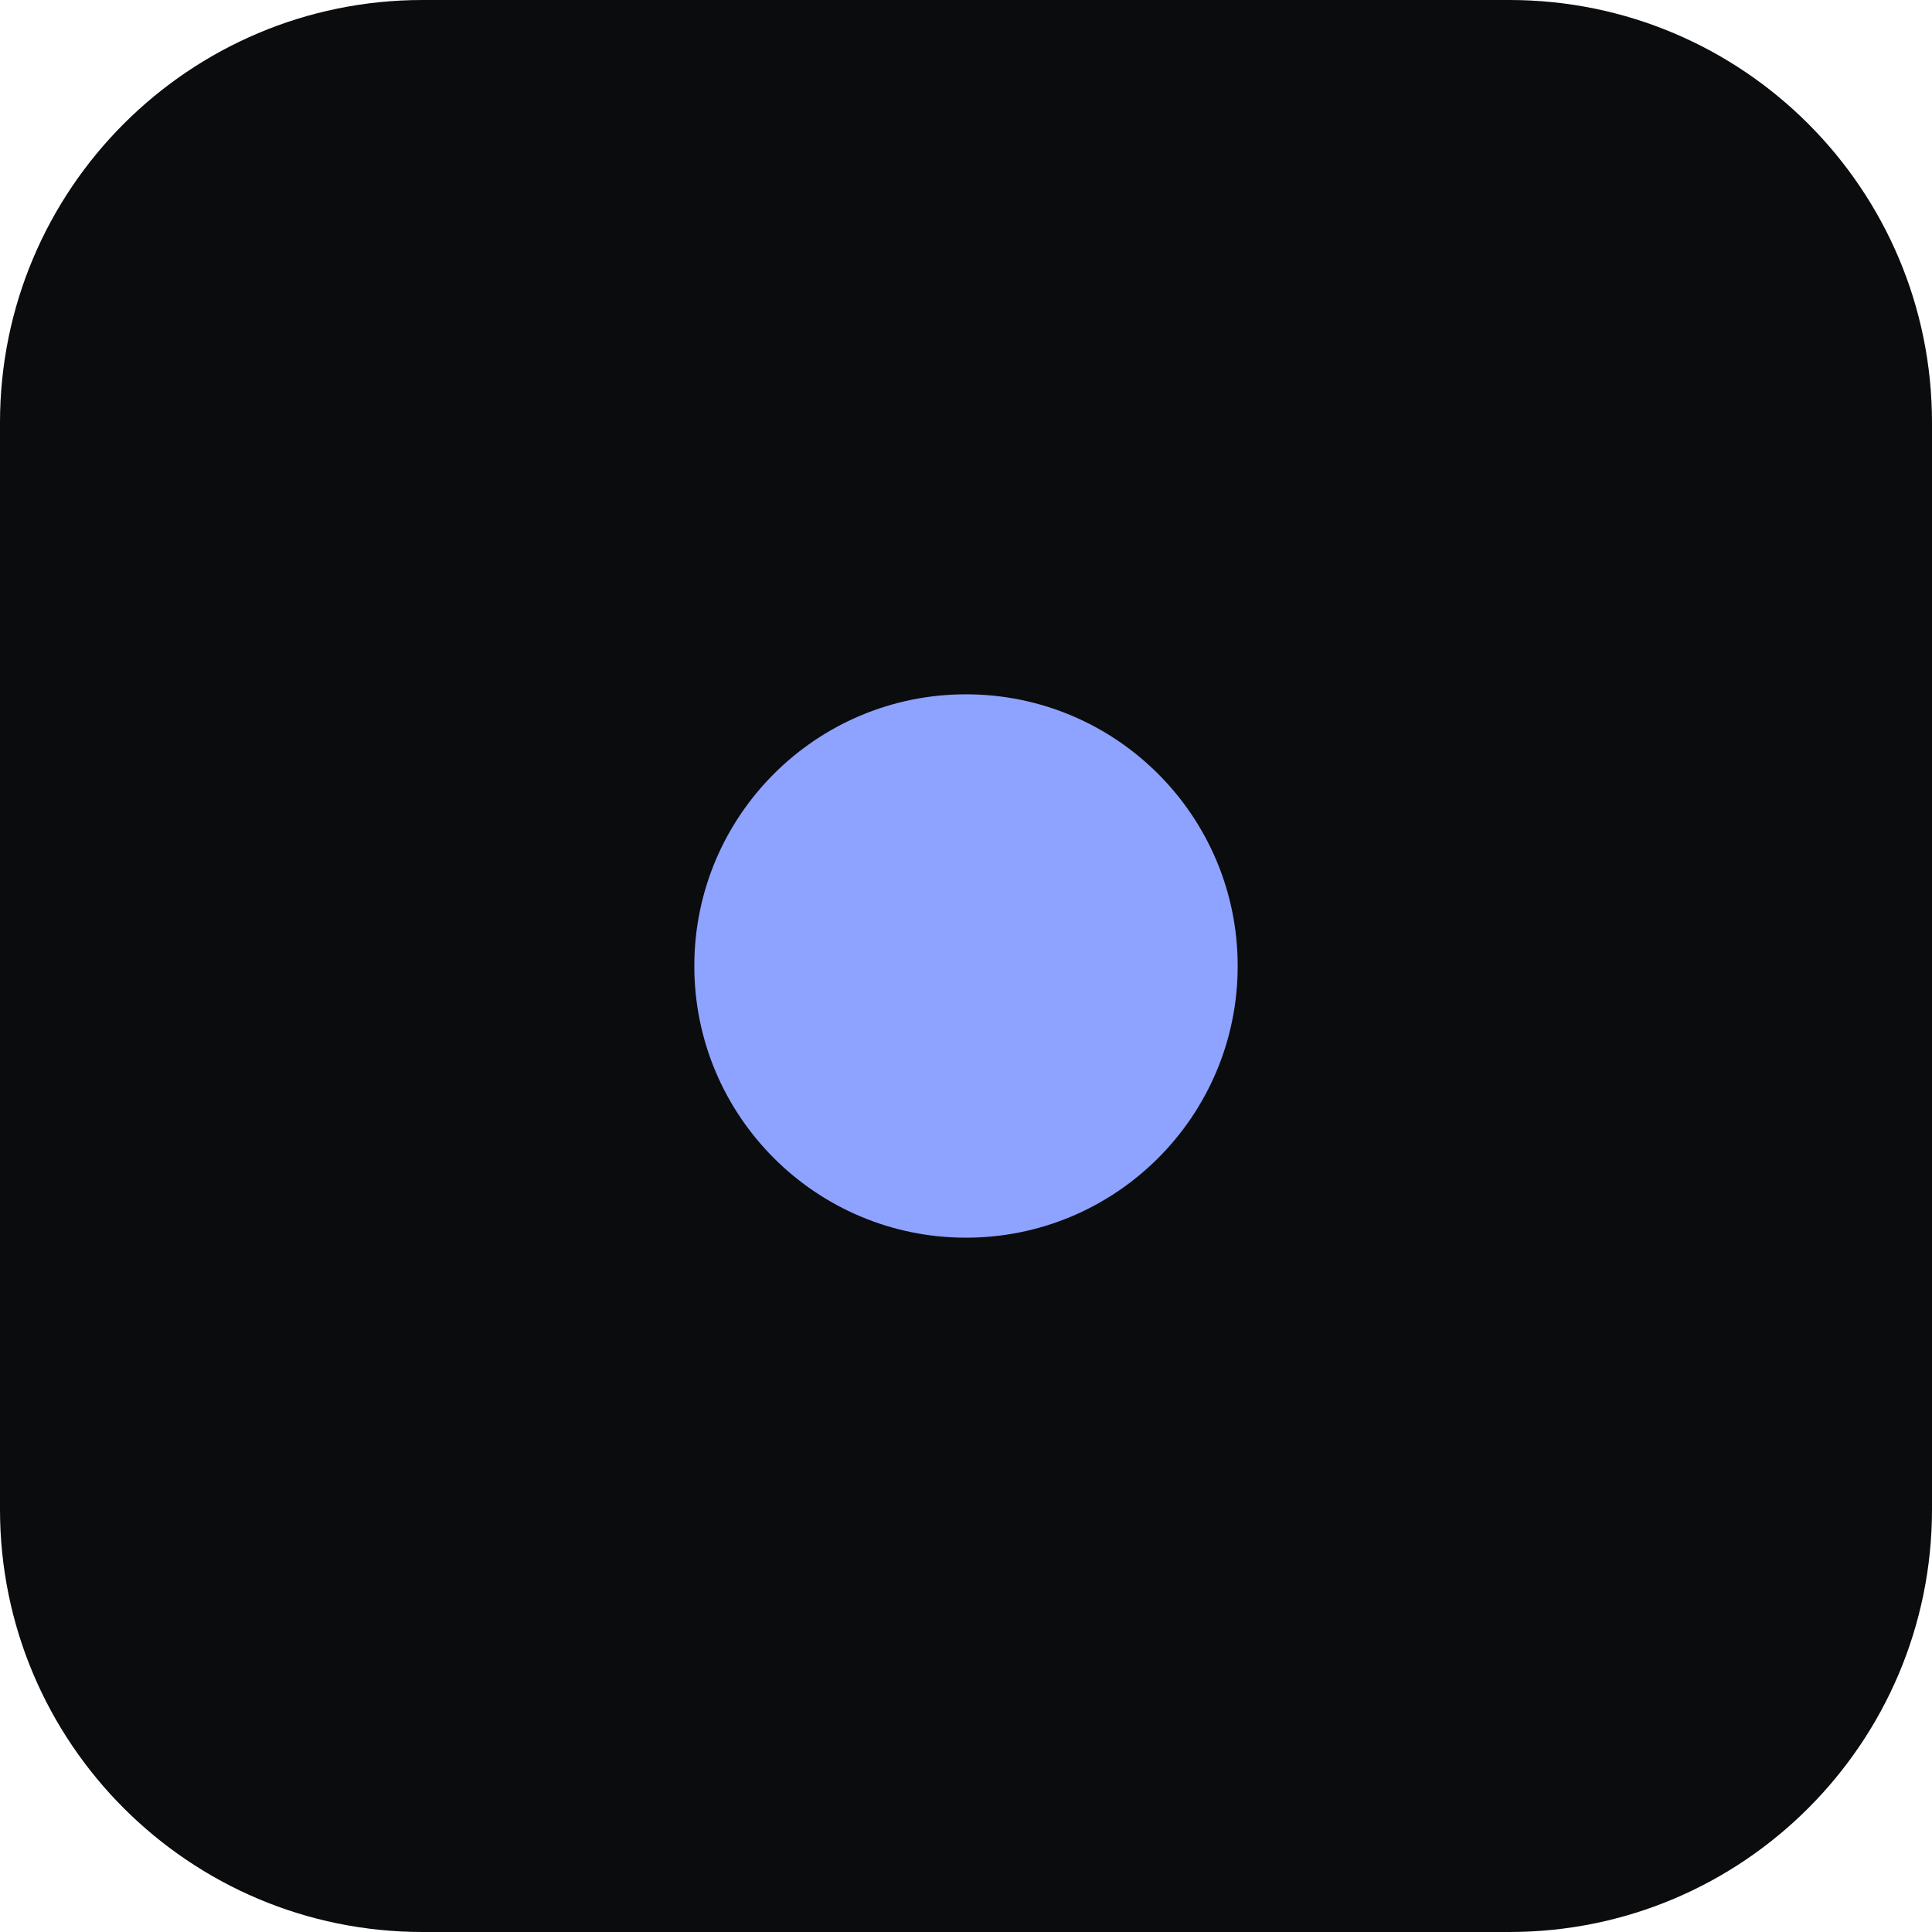
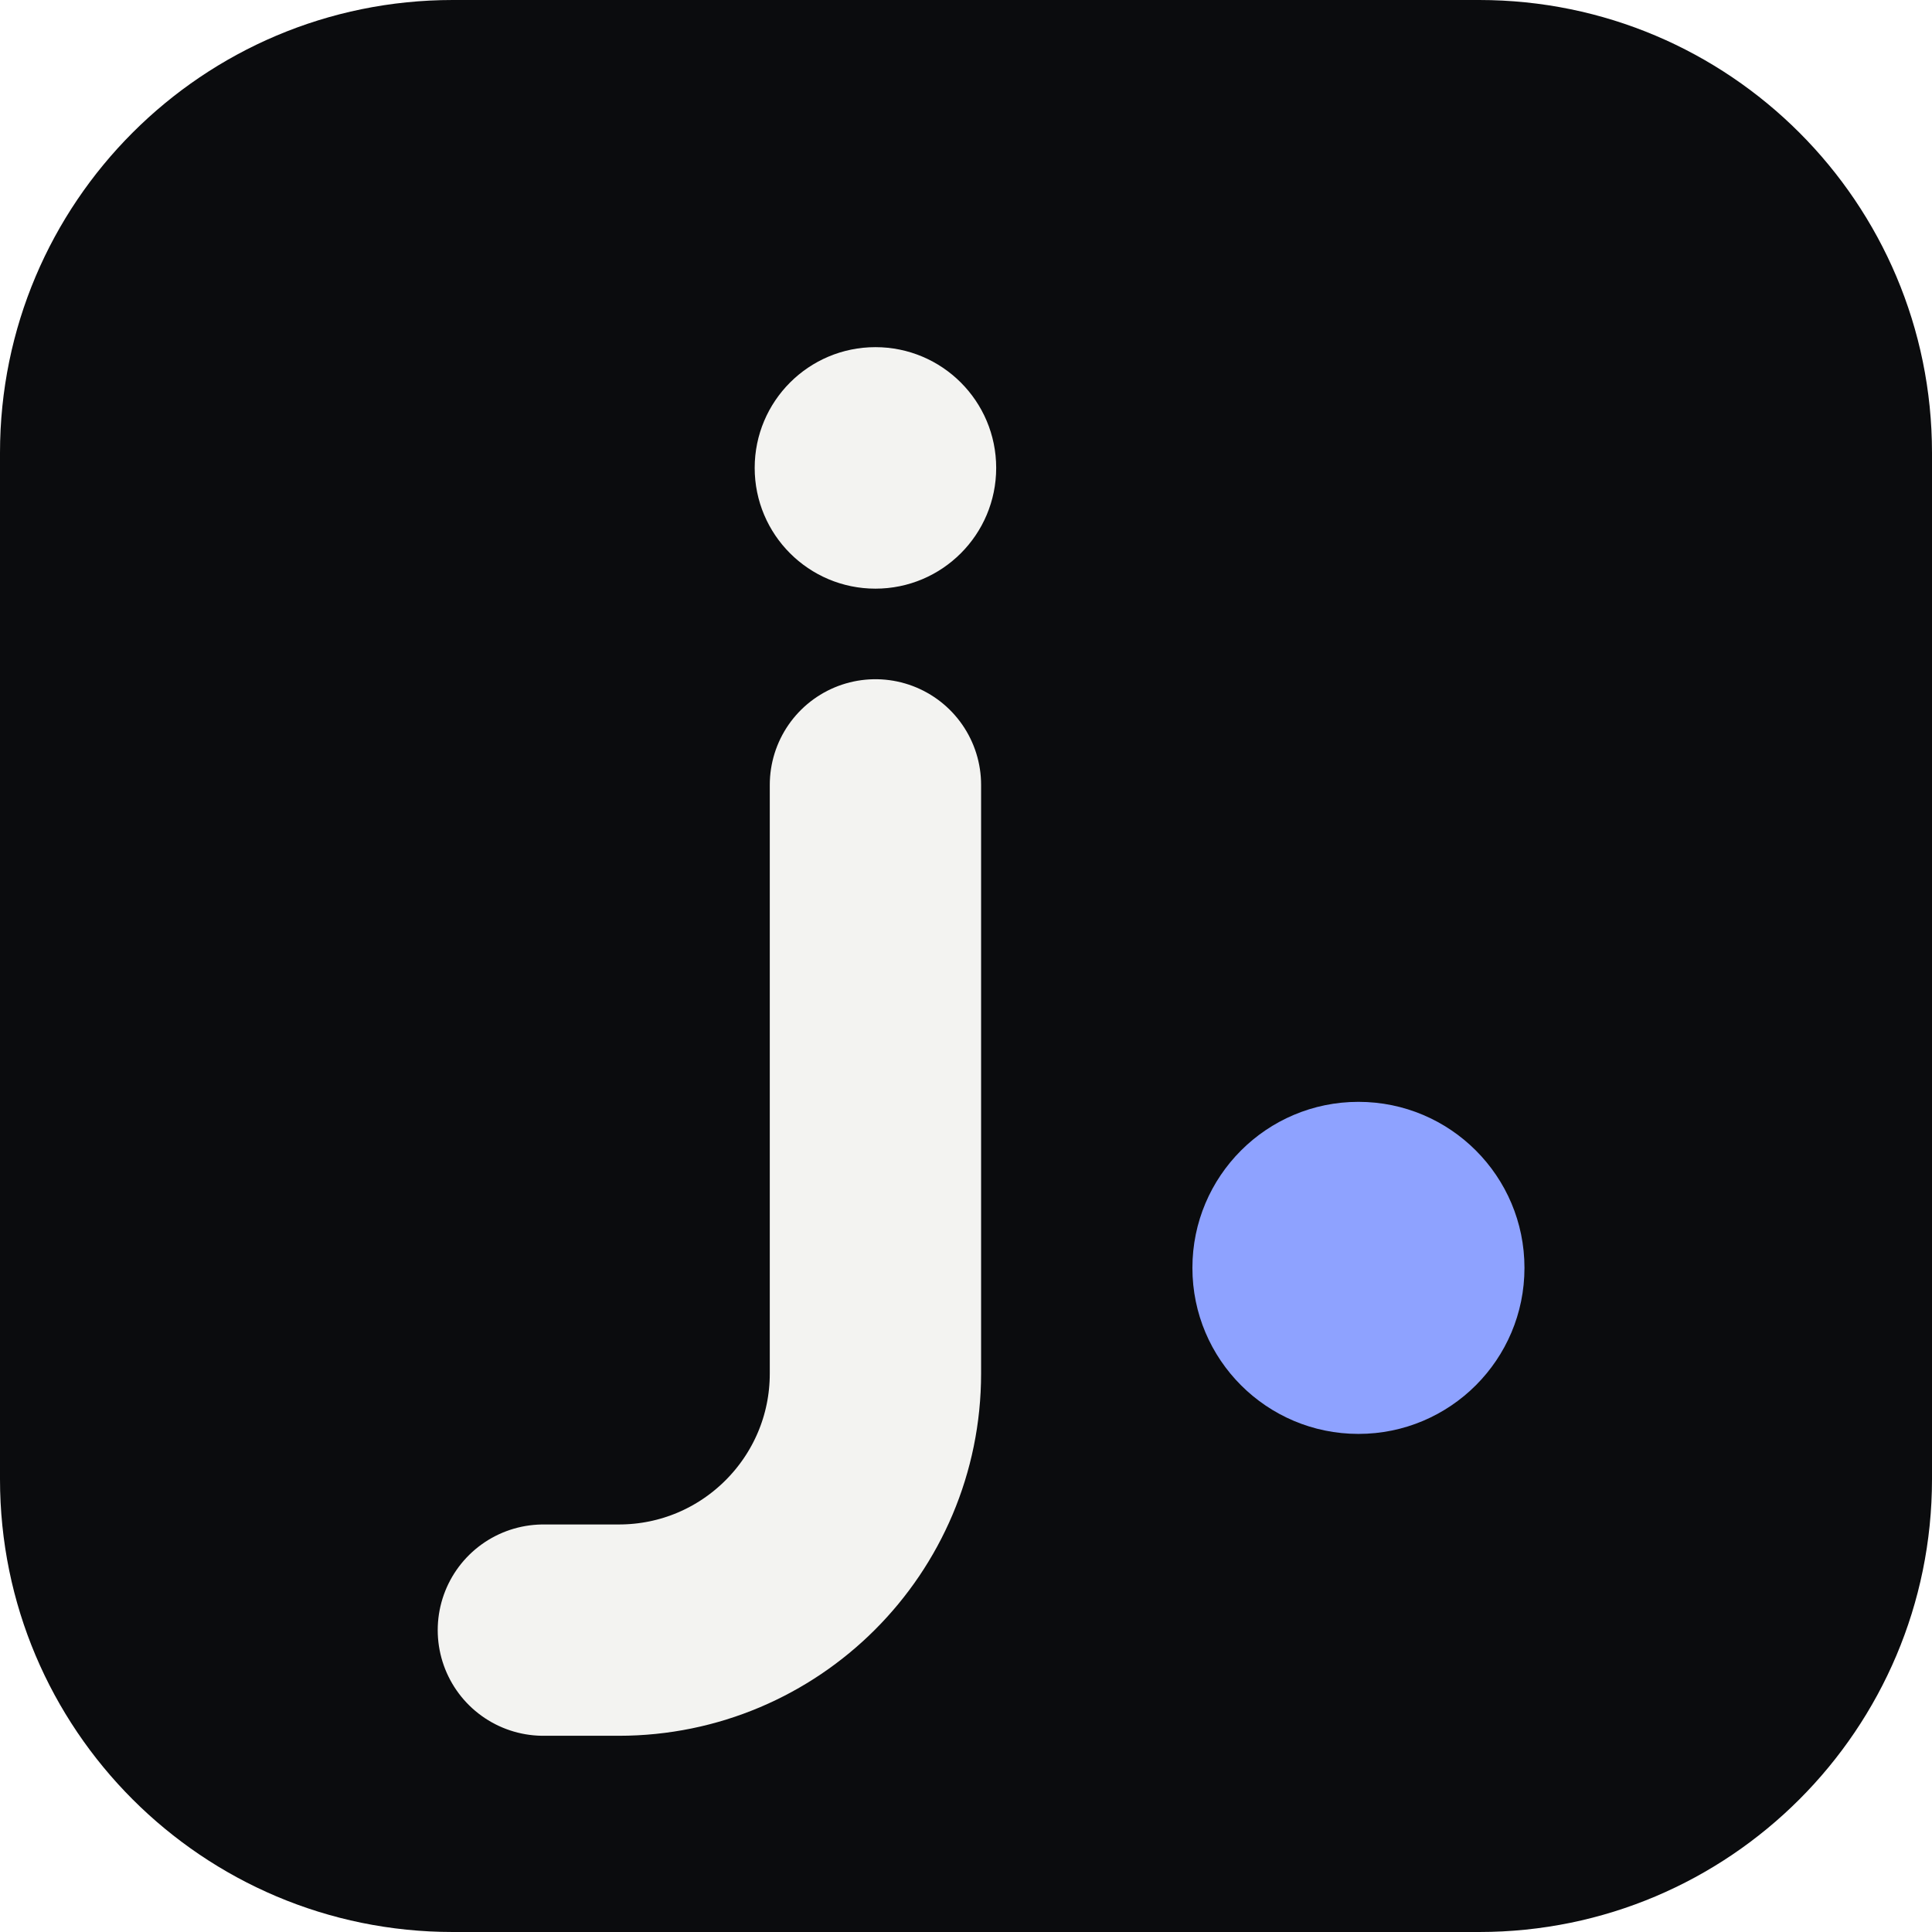
<svg xmlns="http://www.w3.org/2000/svg" viewBox="0 0 64 64">
-   <rect width="64" height="64" rx="14" fill="#0B0C0E" />
-   <circle cx="32" cy="32" r="9" fill="#8EA2FF" />
+   <rect width="64" height="64" rx="15" fill="#0B0C0E" />
+   <circle cx="29" cy="15.5" r="4" fill="#F3F3F1" />
+   <path d="M29 26v19.5a8.5 8.5 0 0 1-8.5 8.5H18" fill="none" stroke="#F3F3F1" stroke-width="7" stroke-linecap="round" stroke-linejoin="round" />
+   <circle cx="45" cy="42" r="5.5" fill="#8EA2FF" />
</svg>
